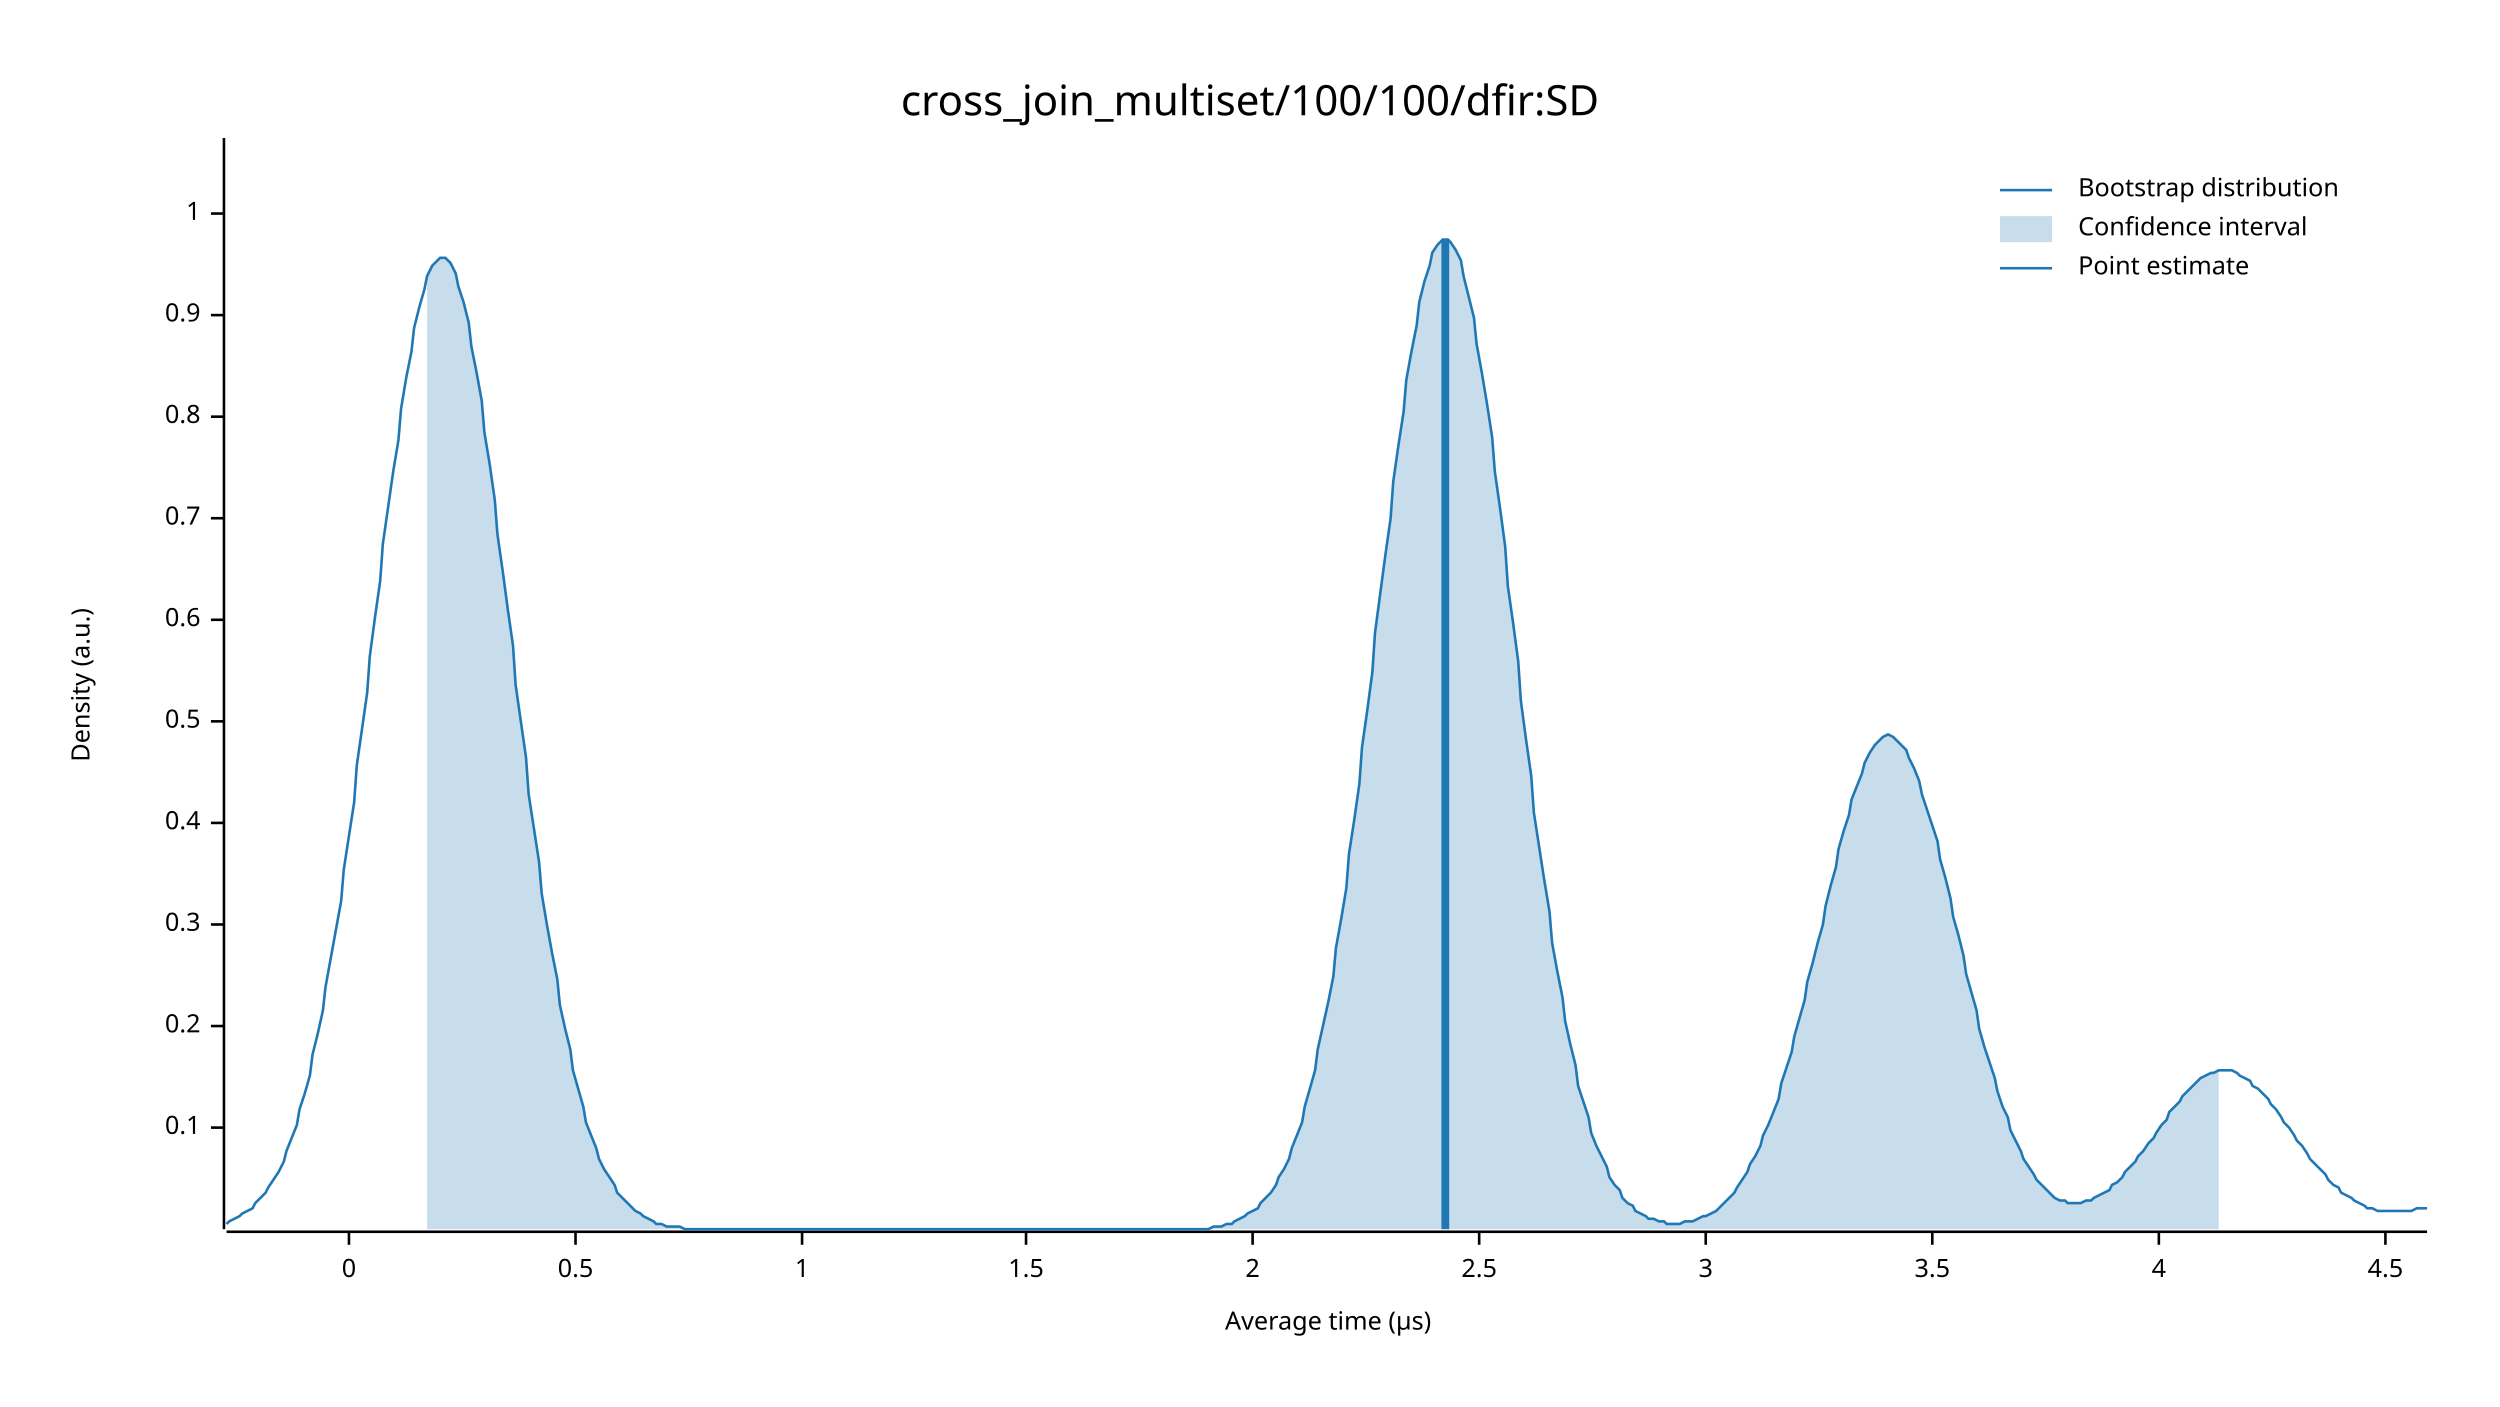
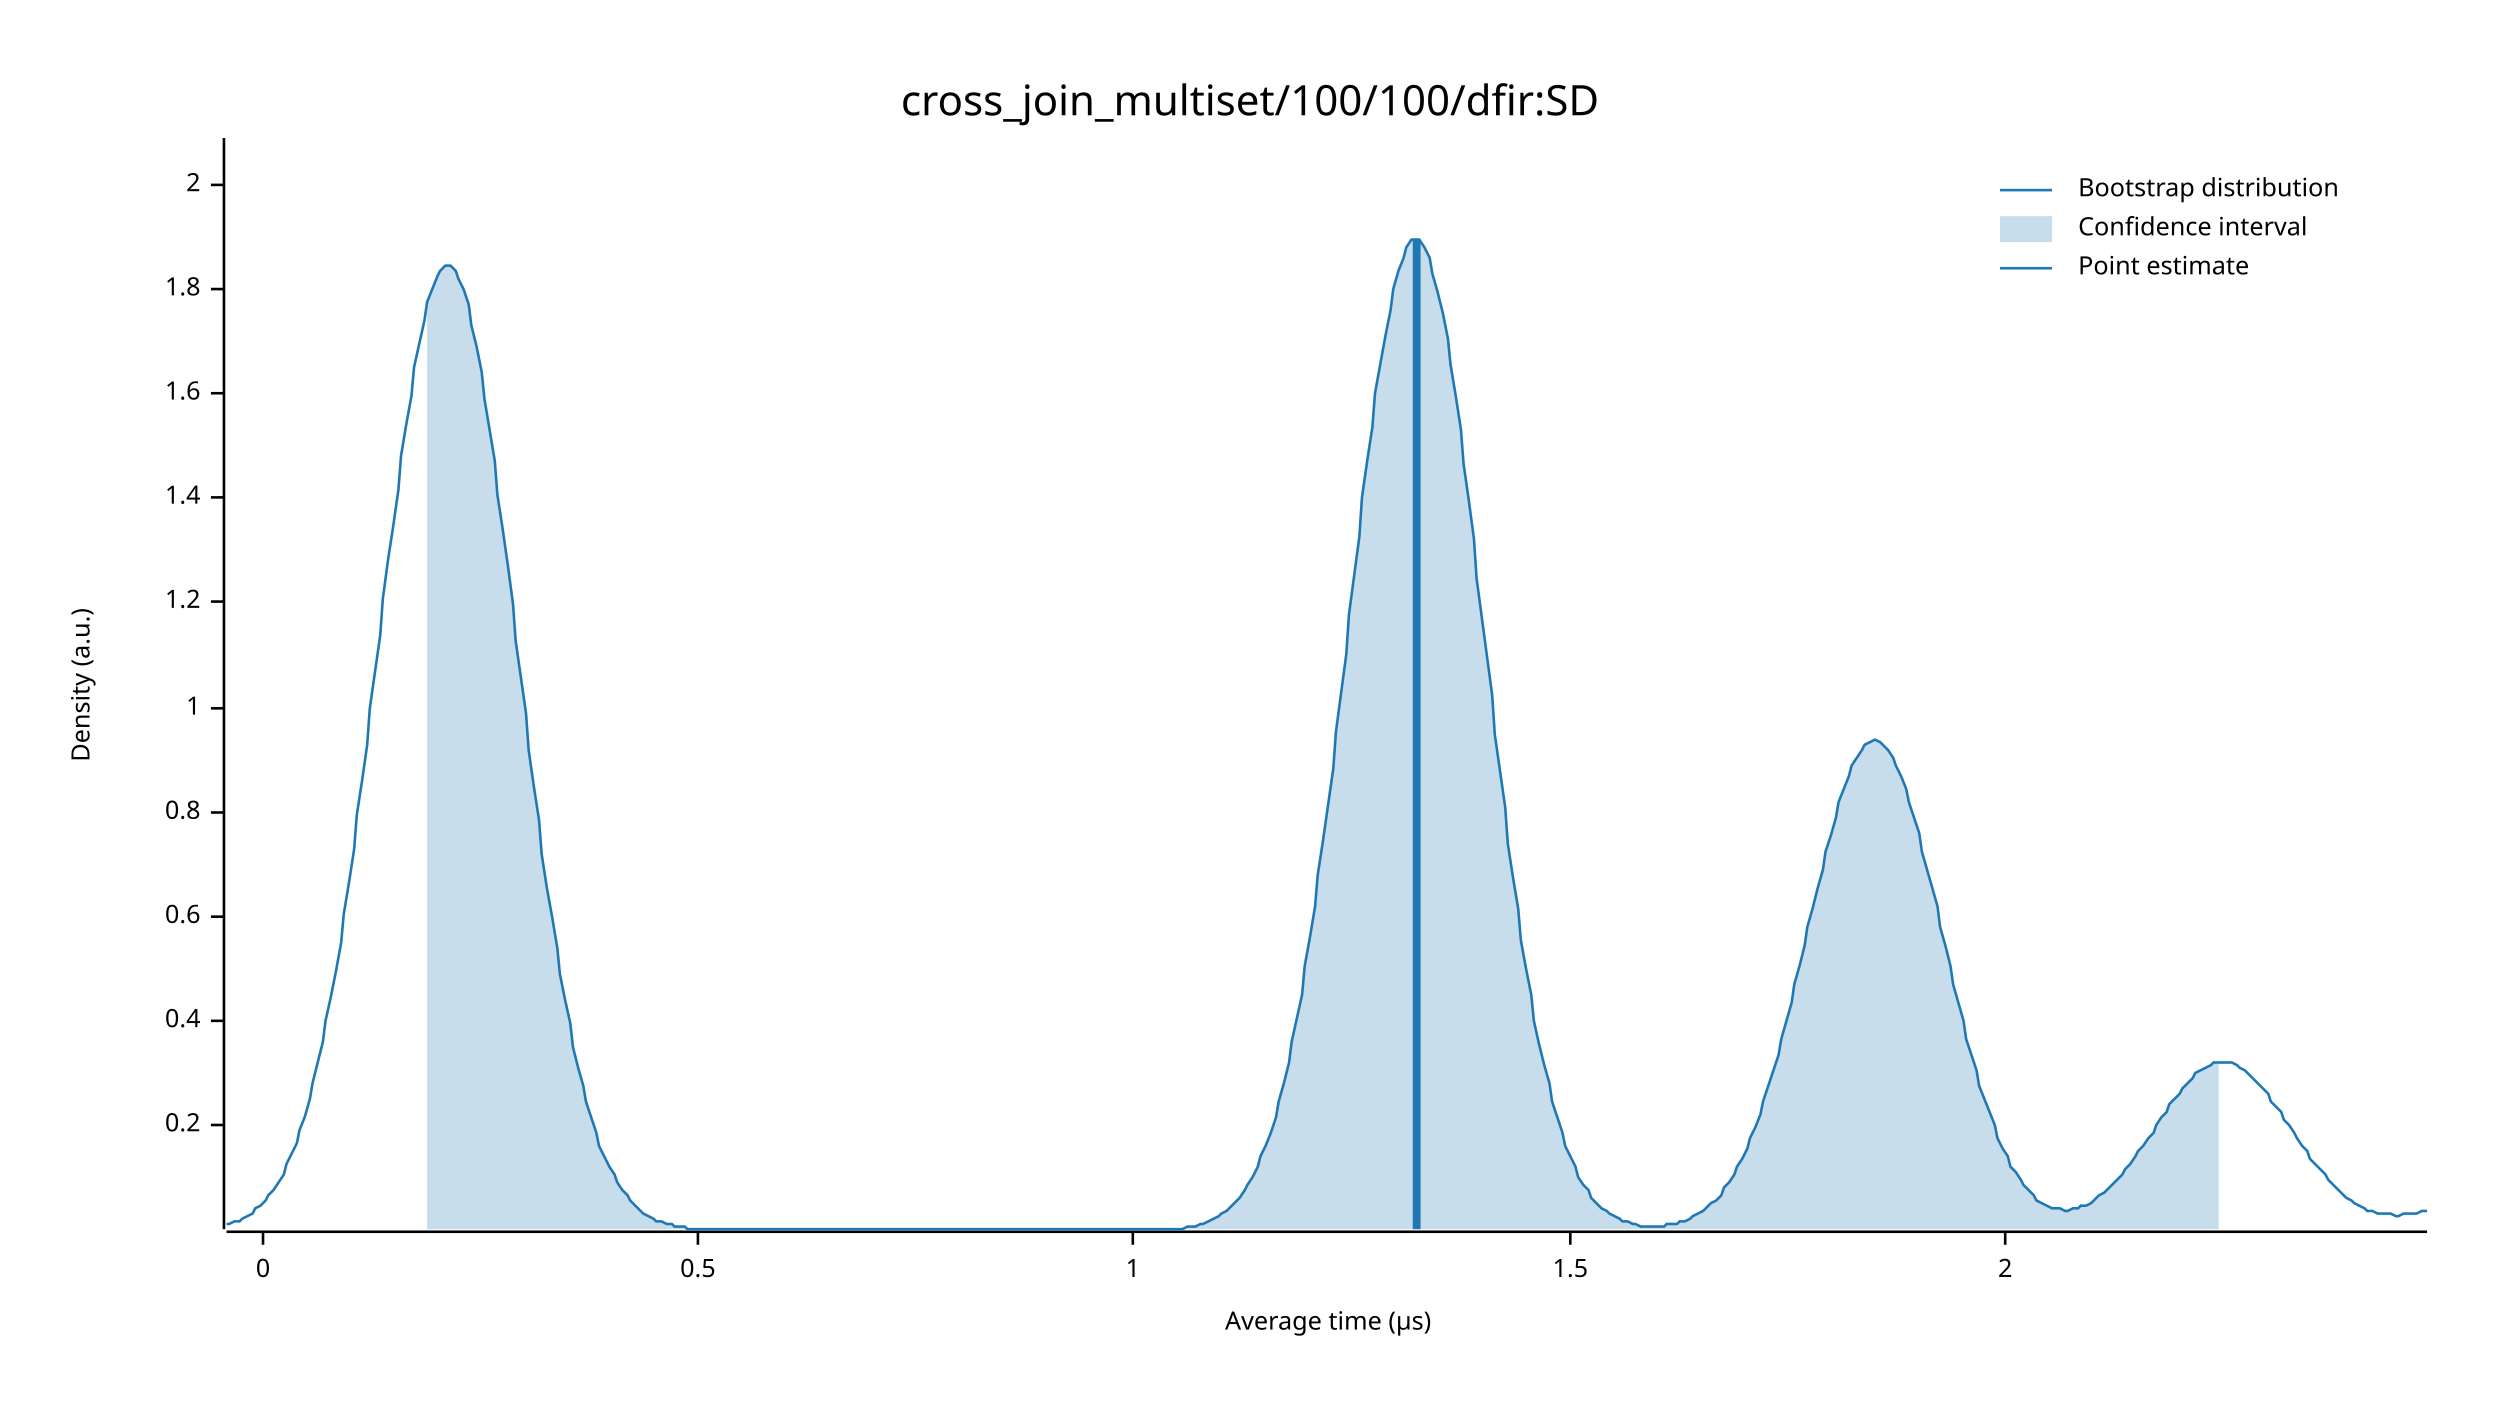
<svg xmlns="http://www.w3.org/2000/svg" width="960" height="540" viewBox="0 0 960 540">
  <text x="480" y="32" dy="0.76em" text-anchor="middle" font-family="sans-serif" font-size="16.129" opacity="1" fill="#000000">
cross_join_multiset/100/100/dfir:SD
</text>
  <text x="27" y="263" dy="0.76em" text-anchor="middle" font-family="sans-serif" font-size="9.677" opacity="1" fill="#000000" transform="rotate(270, 27, 263)">
Density (a.u.)
</text>
  <text x="510" y="513" dy="-0.5ex" text-anchor="middle" font-family="sans-serif" font-size="9.677" opacity="1" fill="#000000">
Average time (µs)
</text>
  <polyline fill="none" opacity="1" stroke="#000000" stroke-width="1" points="86,53 86,472 " />
-   <text x="77" y="433" dy="0.5ex" text-anchor="end" font-family="sans-serif" font-size="9.677" opacity="1" fill="#000000">
- 0.1
- </text>
-   <polyline fill="none" opacity="1" stroke="#000000" stroke-width="1" points="81,433 86,433 " />
-   <text x="77" y="394" dy="0.5ex" text-anchor="end" font-family="sans-serif" font-size="9.677" opacity="1" fill="#000000">
+   <text x="77" y="432" dy="0.5ex" text-anchor="end" font-family="sans-serif" font-size="9.677" opacity="1" fill="#000000">
0.2
</text>
-   <polyline fill="none" opacity="1" stroke="#000000" stroke-width="1" points="81,394 86,394 " />
-   <text x="77" y="355" dy="0.5ex" text-anchor="end" font-family="sans-serif" font-size="9.677" opacity="1" fill="#000000">
- 0.3
- </text>
-   <polyline fill="none" opacity="1" stroke="#000000" stroke-width="1" points="81,355 86,355 " />
-   <text x="77" y="316" dy="0.5ex" text-anchor="end" font-family="sans-serif" font-size="9.677" opacity="1" fill="#000000">
+   <polyline fill="none" opacity="1" stroke="#000000" stroke-width="1" points="81,432 86,432 " />
+   <text x="77" y="392" dy="0.5ex" text-anchor="end" font-family="sans-serif" font-size="9.677" opacity="1" fill="#000000">
0.4
</text>
-   <polyline fill="none" opacity="1" stroke="#000000" stroke-width="1" points="81,316 86,316 " />
-   <text x="77" y="277" dy="0.5ex" text-anchor="end" font-family="sans-serif" font-size="9.677" opacity="1" fill="#000000">
+   <polyline fill="none" opacity="1" stroke="#000000" stroke-width="1" points="81,392 86,392 " />
+   <text x="77" y="352" dy="0.5ex" text-anchor="end" font-family="sans-serif" font-size="9.677" opacity="1" fill="#000000">
+ 0.6
+ </text>
+   <polyline fill="none" opacity="1" stroke="#000000" stroke-width="1" points="81,352 86,352 " />
+   <text x="77" y="312" dy="0.5ex" text-anchor="end" font-family="sans-serif" font-size="9.677" opacity="1" fill="#000000">
+ 0.8
+ </text>
+   <polyline fill="none" opacity="1" stroke="#000000" stroke-width="1" points="81,312 86,312 " />
+   <text x="77" y="272" dy="0.5ex" text-anchor="end" font-family="sans-serif" font-size="9.677" opacity="1" fill="#000000">
+ 1
+ </text>
+   <polyline fill="none" opacity="1" stroke="#000000" stroke-width="1" points="81,272 86,272 " />
+   <text x="77" y="231" dy="0.5ex" text-anchor="end" font-family="sans-serif" font-size="9.677" opacity="1" fill="#000000">
+ 1.2
+ </text>
+   <polyline fill="none" opacity="1" stroke="#000000" stroke-width="1" points="81,231 86,231 " />
+   <text x="77" y="191" dy="0.5ex" text-anchor="end" font-family="sans-serif" font-size="9.677" opacity="1" fill="#000000">
+ 1.4
+ </text>
+   <polyline fill="none" opacity="1" stroke="#000000" stroke-width="1" points="81,191 86,191 " />
+   <text x="77" y="151" dy="0.5ex" text-anchor="end" font-family="sans-serif" font-size="9.677" opacity="1" fill="#000000">
+ 1.6
+ </text>
+   <polyline fill="none" opacity="1" stroke="#000000" stroke-width="1" points="81,151 86,151 " />
+   <text x="77" y="111" dy="0.5ex" text-anchor="end" font-family="sans-serif" font-size="9.677" opacity="1" fill="#000000">
+ 1.8
+ </text>
+   <polyline fill="none" opacity="1" stroke="#000000" stroke-width="1" points="81,111 86,111 " />
+   <text x="77" y="71" dy="0.5ex" text-anchor="end" font-family="sans-serif" font-size="9.677" opacity="1" fill="#000000">
+ 2
+ </text>
+   <polyline fill="none" opacity="1" stroke="#000000" stroke-width="1" points="81,71 86,71 " />
+   <polyline fill="none" opacity="1" stroke="#000000" stroke-width="1" points="87,473 932,473 " />
+   <text x="101" y="483" dy="0.76em" text-anchor="middle" font-family="sans-serif" font-size="9.677" opacity="1" fill="#000000">
+ 0
+ </text>
+   <polyline fill="none" opacity="1" stroke="#000000" stroke-width="1" points="101,473 101,478 " />
+   <text x="268" y="483" dy="0.76em" text-anchor="middle" font-family="sans-serif" font-size="9.677" opacity="1" fill="#000000">
0.5
</text>
-   <polyline fill="none" opacity="1" stroke="#000000" stroke-width="1" points="81,277 86,277 " />
-   <text x="77" y="238" dy="0.5ex" text-anchor="end" font-family="sans-serif" font-size="9.677" opacity="1" fill="#000000">
- 0.6
- </text>
-   <polyline fill="none" opacity="1" stroke="#000000" stroke-width="1" points="81,238 86,238 " />
-   <text x="77" y="199" dy="0.5ex" text-anchor="end" font-family="sans-serif" font-size="9.677" opacity="1" fill="#000000">
- 0.7
- </text>
-   <polyline fill="none" opacity="1" stroke="#000000" stroke-width="1" points="81,199 86,199 " />
-   <text x="77" y="160" dy="0.5ex" text-anchor="end" font-family="sans-serif" font-size="9.677" opacity="1" fill="#000000">
- 0.8
- </text>
-   <polyline fill="none" opacity="1" stroke="#000000" stroke-width="1" points="81,160 86,160 " />
-   <text x="77" y="121" dy="0.5ex" text-anchor="end" font-family="sans-serif" font-size="9.677" opacity="1" fill="#000000">
- 0.9
- </text>
-   <polyline fill="none" opacity="1" stroke="#000000" stroke-width="1" points="81,121 86,121 " />
-   <text x="77" y="82" dy="0.5ex" text-anchor="end" font-family="sans-serif" font-size="9.677" opacity="1" fill="#000000">
+   <polyline fill="none" opacity="1" stroke="#000000" stroke-width="1" points="268,473 268,478 " />
+   <text x="435" y="483" dy="0.76em" text-anchor="middle" font-family="sans-serif" font-size="9.677" opacity="1" fill="#000000">
1
</text>
-   <polyline fill="none" opacity="1" stroke="#000000" stroke-width="1" points="81,82 86,82 " />
-   <polyline fill="none" opacity="1" stroke="#000000" stroke-width="1" points="87,473 932,473 " />
-   <text x="134" y="483" dy="0.76em" text-anchor="middle" font-family="sans-serif" font-size="9.677" opacity="1" fill="#000000">
- 0
- </text>
-   <polyline fill="none" opacity="1" stroke="#000000" stroke-width="1" points="134,473 134,478 " />
-   <text x="221" y="483" dy="0.76em" text-anchor="middle" font-family="sans-serif" font-size="9.677" opacity="1" fill="#000000">
- 0.5
- </text>
-   <polyline fill="none" opacity="1" stroke="#000000" stroke-width="1" points="221,473 221,478 " />
-   <text x="308" y="483" dy="0.76em" text-anchor="middle" font-family="sans-serif" font-size="9.677" opacity="1" fill="#000000">
- 1
- </text>
-   <polyline fill="none" opacity="1" stroke="#000000" stroke-width="1" points="308,473 308,478 " />
-   <text x="394" y="483" dy="0.76em" text-anchor="middle" font-family="sans-serif" font-size="9.677" opacity="1" fill="#000000">
+   <polyline fill="none" opacity="1" stroke="#000000" stroke-width="1" points="435,473 435,478 " />
+   <text x="603" y="483" dy="0.76em" text-anchor="middle" font-family="sans-serif" font-size="9.677" opacity="1" fill="#000000">
1.5
</text>
-   <polyline fill="none" opacity="1" stroke="#000000" stroke-width="1" points="394,473 394,478 " />
-   <text x="481" y="483" dy="0.76em" text-anchor="middle" font-family="sans-serif" font-size="9.677" opacity="1" fill="#000000">
+   <polyline fill="none" opacity="1" stroke="#000000" stroke-width="1" points="603,473 603,478 " />
+   <text x="770" y="483" dy="0.76em" text-anchor="middle" font-family="sans-serif" font-size="9.677" opacity="1" fill="#000000">
2
</text>
-   <polyline fill="none" opacity="1" stroke="#000000" stroke-width="1" points="481,473 481,478 " />
-   <text x="568" y="483" dy="0.76em" text-anchor="middle" font-family="sans-serif" font-size="9.677" opacity="1" fill="#000000">
- 2.5
- </text>
-   <polyline fill="none" opacity="1" stroke="#000000" stroke-width="1" points="568,473 568,478 " />
-   <text x="655" y="483" dy="0.76em" text-anchor="middle" font-family="sans-serif" font-size="9.677" opacity="1" fill="#000000">
- 3
- </text>
-   <polyline fill="none" opacity="1" stroke="#000000" stroke-width="1" points="655,473 655,478 " />
-   <text x="742" y="483" dy="0.76em" text-anchor="middle" font-family="sans-serif" font-size="9.677" opacity="1" fill="#000000">
- 3.5
- </text>
-   <polyline fill="none" opacity="1" stroke="#000000" stroke-width="1" points="742,473 742,478 " />
-   <text x="829" y="483" dy="0.76em" text-anchor="middle" font-family="sans-serif" font-size="9.677" opacity="1" fill="#000000">
- 4
- </text>
-   <polyline fill="none" opacity="1" stroke="#000000" stroke-width="1" points="829,473 829,478 " />
-   <text x="916" y="483" dy="0.76em" text-anchor="middle" font-family="sans-serif" font-size="9.677" opacity="1" fill="#000000">
- 4.5
- </text>
-   <polyline fill="none" opacity="1" stroke="#000000" stroke-width="1" points="916,473 916,478 " />
-   <polyline fill="none" opacity="1" stroke="#1F78B4" stroke-width="1" points="87,470 88,469 90,468 92,467 93,466 95,465 97,464 98,462 100,460 102,458 103,456 105,453 107,450 109,446 110,442 112,437 114,432 115,426 117,420 119,413 120,405 122,397 124,388 125,379 127,368 129,357 131,346 132,334 134,321 136,308 137,294 139,280 141,266 142,252 144,237 146,223 147,209 149,195 151,181 153,169 154,157 156,145 158,135 159,126 161,118 163,111 164,106 166,102 168,100 169,99 171,99 173,101 175,105 176,110 178,116 180,124 181,133 183,143 185,154 186,166 188,178 190,192 191,205 193,219 195,234 197,248 198,263 200,277 202,291 203,305 205,318 207,331 208,343 210,355 212,366 214,376 215,386 217,395 219,403 220,411 222,418 224,425 225,431 227,436 229,441 230,445 232,449 234,452 236,455 237,458 239,460 241,462 242,463 244,465 246,466 247,467 249,468 251,469 252,470 254,470 256,471 258,471 259,471 261,471 263,472 264,472 266,472 268,472 269,472 271,472 273,472 274,472 276,472 278,472 280,472 281,472 283,472 285,472 286,472 288,472 290,472 291,472 293,472 295,472 296,472 298,472 300,472 302,472 303,472 305,472 307,472 308,472 310,472 312,472 313,472 315,472 317,472 318,472 320,472 322,472 324,472 325,472 327,472 329,472 330,472 332,472 334,472 335,472 337,472 339,472 341,472 342,472 344,472 346,472 347,472 349,472 351,472 352,472 354,472 356,472 357,472 359,472 361,472 363,472 364,472 366,472 368,472 369,472 371,472 373,472 374,472 376,472 378,472 379,472 381,472 383,472 385,472 386,472 388,472 390,472 391,472 393,472 395,472 396,472 398,472 400,472 401,472 403,472 405,472 407,472 408,472 410,472 412,472 413,472 415,472 417,472 418,472 420,472 422,472 423,472 425,472 427,472 429,472 430,472 432,472 434,472 435,472 437,472 439,472 440,472 442,472 444,472 445,472 447,472 449,472 451,472 452,472 454,472 456,472 457,472 459,472 461,472 462,472 464,472 466,471 468,471 469,471 471,470 473,470 474,469 476,468 478,467 479,466 481,465 483,464 484,462 486,460 488,458 490,455 491,452 493,449 495,445 496,441 498,436 500,431 501,425 503,418 505,411 506,403 508,394 510,385 512,375 513,364 515,353 517,341 518,328 520,315 522,301 523,287 525,273 527,258 528,243 530,228 532,213 534,199 535,185 537,171 539,158 540,146 542,135 544,125 545,116 547,108 549,102 550,97 552,94 554,92 556,92 557,93 559,96 561,100 562,106 564,114 566,122 567,132 569,143 571,155 573,168 574,181 576,195 578,210 579,225 581,239 583,254 584,269 586,284 588,298 589,312 591,325 593,338 595,350 596,362 598,373 600,383 601,392 603,401 605,409 606,417 608,423 610,429 611,435 613,440 615,444 617,448 618,452 620,455 622,457 623,460 625,462 627,463 628,465 630,466 632,467 633,468 635,468 637,469 639,469 640,470 642,470 644,470 645,470 647,469 649,469 650,469 652,468 654,467 655,467 657,466 659,465 661,463 662,462 664,460 666,458 667,456 669,453 671,450 672,447 674,444 676,440 677,436 679,432 681,427 683,422 684,416 686,410 688,404 689,398 691,391 693,384 694,377 696,370 698,362 700,355 701,348 703,340 705,333 706,326 708,319 710,313 711,307 713,302 715,297 716,293 718,289 720,286 722,284 723,283 725,282 727,283 728,284 730,286 732,288 733,291 735,295 737,300 738,305 740,311 742,317 744,323 745,330 747,337 749,345 750,352 752,359 754,367 755,374 757,381 759,388 760,395 762,402 764,408 766,414 767,419 769,425 771,429 772,434 774,438 776,442 777,445 779,448 781,451 782,453 784,455 786,457 788,459 789,460 791,461 793,461 794,462 796,462 798,462 799,462 801,461 803,461 804,460 806,459 808,458 810,457 811,455 813,454 815,452 816,450 818,448 820,446 821,444 823,442 825,439 827,437 828,435 830,432 832,430 833,427 835,425 837,423 838,421 840,419 842,417 843,416 845,414 847,413 849,412 850,412 852,411 854,411 855,411 857,411 859,412 860,413 862,414 864,415 865,417 867,418 869,420 871,422 872,424 874,426 876,429 877,431 879,433 881,436 882,438 884,440 886,443 887,445 889,447 891,449 893,451 894,453 896,455 898,456 899,458 901,459 903,460 904,461 906,462 908,463 909,464 911,464 913,465 915,465 916,465 918,465 920,465 921,465 923,465 925,465 926,465 928,464 930,464 932,464 " />
-   <polygon opacity="0.25" fill="#1F78B4" points="164,106 166,102 168,100 169,99 171,99 173,101 175,105 176,110 178,116 180,124 181,133 183,143 185,154 186,166 188,178 190,192 191,205 193,219 195,234 197,248 198,263 200,277 202,291 203,305 205,318 207,331 208,343 210,355 212,366 214,376 215,386 217,395 219,403 220,411 222,418 224,425 225,431 227,436 229,441 230,445 232,449 234,452 236,455 237,458 239,460 241,462 242,463 244,465 246,466 247,467 249,468 251,469 252,470 254,470 256,471 258,471 259,471 261,471 263,472 264,472 266,472 268,472 269,472 271,472 273,472 274,472 276,472 278,472 280,472 281,472 283,472 285,472 286,472 288,472 290,472 291,472 293,472 295,472 296,472 298,472 300,472 302,472 303,472 305,472 307,472 308,472 310,472 312,472 313,472 315,472 317,472 318,472 320,472 322,472 324,472 325,472 327,472 329,472 330,472 332,472 334,472 335,472 337,472 339,472 341,472 342,472 344,472 346,472 347,472 349,472 351,472 352,472 354,472 356,472 357,472 359,472 361,472 363,472 364,472 366,472 368,472 369,472 371,472 373,472 374,472 376,472 378,472 379,472 381,472 383,472 385,472 386,472 388,472 390,472 391,472 393,472 395,472 396,472 398,472 400,472 401,472 403,472 405,472 407,472 408,472 410,472 412,472 413,472 415,472 417,472 418,472 420,472 422,472 423,472 425,472 427,472 429,472 430,472 432,472 434,472 435,472 437,472 439,472 440,472 442,472 444,472 445,472 447,472 449,472 451,472 452,472 454,472 456,472 457,472 459,472 461,472 462,472 464,472 466,471 468,471 469,471 471,470 473,470 474,469 476,468 478,467 479,466 481,465 483,464 484,462 486,460 488,458 490,455 491,452 493,449 495,445 496,441 498,436 500,431 501,425 503,418 505,411 506,403 508,394 510,385 512,375 513,364 515,353 517,341 518,328 520,315 522,301 523,287 525,273 527,258 528,243 530,228 532,213 534,199 535,185 537,171 539,158 540,146 542,135 544,125 545,116 547,108 549,102 550,97 552,94 554,92 556,92 557,93 559,96 561,100 562,106 564,114 566,122 567,132 569,143 571,155 573,168 574,181 576,195 578,210 579,225 581,239 583,254 584,269 586,284 588,298 589,312 591,325 593,338 595,350 596,362 598,373 600,383 601,392 603,401 605,409 606,417 608,423 610,429 611,435 613,440 615,444 617,448 618,452 620,455 622,457 623,460 625,462 627,463 628,465 630,466 632,467 633,468 635,468 637,469 639,469 640,470 642,470 644,470 645,470 647,469 649,469 650,469 652,468 654,467 655,467 657,466 659,465 661,463 662,462 664,460 666,458 667,456 669,453 671,450 672,447 674,444 676,440 677,436 679,432 681,427 683,422 684,416 686,410 688,404 689,398 691,391 693,384 694,377 696,370 698,362 700,355 701,348 703,340 705,333 706,326 708,319 710,313 711,307 713,302 715,297 716,293 718,289 720,286 722,284 723,283 725,282 727,283 728,284 730,286 732,288 733,291 735,295 737,300 738,305 740,311 742,317 744,323 745,330 747,337 749,345 750,352 752,359 754,367 755,374 757,381 759,388 760,395 762,402 764,408 766,414 767,419 769,425 771,429 772,434 774,438 776,442 777,445 779,448 781,451 782,453 784,455 786,457 788,459 789,460 791,461 793,461 794,462 796,462 798,462 799,462 801,461 803,461 804,460 806,459 808,458 810,457 811,455 813,454 815,452 816,450 818,448 820,446 821,444 823,442 825,439 827,437 828,435 830,432 832,430 833,427 835,425 837,423 838,421 840,419 842,417 843,416 845,414 847,413 849,412 850,412 852,411 852,472 164,472 " />
-   <polyline fill="none" opacity="1" stroke="#1F78B4" stroke-width="3" points="555,472 555,92 " />
+   <polyline fill="none" opacity="1" stroke="#000000" stroke-width="1" points="770,473 770,478 " />
+   <polyline fill="none" opacity="1" stroke="#1F78B4" stroke-width="1" points="87,470 88,470 90,469 92,469 93,468 95,467 97,466 98,464 100,463 102,461 103,459 105,457 107,454 109,451 110,447 112,443 114,439 115,434 117,429 119,422 120,416 122,408 124,400 125,392 127,383 129,373 131,362 132,351 134,339 136,326 137,313 139,300 141,286 142,272 144,258 146,244 147,230 149,215 151,202 153,188 154,175 156,163 158,152 159,141 161,132 163,123 164,116 166,111 168,106 169,104 171,102 173,102 175,104 176,107 178,111 180,117 181,125 183,133 185,143 186,153 188,165 190,177 191,190 193,203 195,217 197,232 198,246 200,260 202,274 203,288 205,302 207,315 208,328 210,341 212,352 214,364 215,374 217,384 219,393 220,402 222,410 224,417 225,423 227,429 229,435 230,440 232,444 234,448 236,451 237,454 239,457 241,459 242,461 244,463 246,465 247,466 249,467 251,468 252,469 254,469 256,470 258,470 259,471 261,471 263,471 264,472 266,472 268,472 269,472 271,472 273,472 274,472 276,472 278,472 280,472 281,472 283,472 285,472 286,472 288,472 290,472 291,472 293,472 295,472 296,472 298,472 300,472 302,472 303,472 305,472 307,472 308,472 310,472 312,472 313,472 315,472 317,472 318,472 320,472 322,472 324,472 325,472 327,472 329,472 330,472 332,472 334,472 335,472 337,472 339,472 341,472 342,472 344,472 346,472 347,472 349,472 351,472 352,472 354,472 356,472 357,472 359,472 361,472 363,472 364,472 366,472 368,472 369,472 371,472 373,472 374,472 376,472 378,472 379,472 381,472 383,472 385,472 386,472 388,472 390,472 391,472 393,472 395,472 396,472 398,472 400,472 401,472 403,472 405,472 407,472 408,472 410,472 412,472 413,472 415,472 417,472 418,472 420,472 422,472 423,472 425,472 427,472 429,472 430,472 432,472 434,472 435,472 437,472 439,472 440,472 442,472 444,472 445,472 447,472 449,472 451,472 452,472 454,472 456,471 457,471 459,471 461,470 462,470 464,469 466,468 468,467 469,466 471,465 473,463 474,462 476,460 478,457 479,455 481,452 483,448 484,444 486,440 488,435 490,429 491,423 493,416 495,408 496,400 498,391 500,382 501,371 503,360 505,348 506,336 508,323 510,309 512,295 513,281 515,266 517,251 518,236 520,221 522,206 523,191 525,177 527,164 528,151 530,140 532,129 534,119 535,111 537,104 539,99 540,95 542,92 544,92 545,92 547,95 549,99 550,105 552,112 554,120 556,130 557,140 559,152 561,165 562,178 564,192 566,207 567,222 569,237 571,252 573,267 574,282 576,296 578,310 579,324 581,337 583,349 584,361 586,372 588,382 589,392 591,401 593,409 595,416 596,423 598,429 600,435 601,440 603,444 605,448 606,452 608,455 610,457 611,460 613,462 615,464 617,465 618,466 620,467 622,468 623,469 625,469 627,470 628,470 630,471 632,471 633,471 635,471 637,471 639,471 640,470 642,470 644,470 645,469 647,469 649,468 650,467 652,466 654,465 655,464 657,462 659,461 661,459 662,456 664,454 666,451 667,448 669,445 671,441 672,437 674,433 676,428 677,423 679,417 681,411 683,405 684,399 686,392 688,385 689,378 691,371 693,363 694,356 696,349 698,341 700,334 701,327 703,321 705,314 706,308 708,303 710,298 711,294 713,291 715,288 716,286 718,285 720,284 722,285 723,286 725,288 727,291 728,294 730,298 732,303 733,308 735,314 737,320 738,327 740,334 742,341 744,348 745,356 747,363 749,371 750,378 752,385 754,392 755,399 757,405 759,411 760,417 762,422 764,427 766,432 767,437 769,441 771,444 772,448 774,450 776,453 777,455 779,457 781,459 782,461 784,462 786,463 788,464 789,464 791,464 793,465 794,465 796,464 798,464 799,463 801,463 803,462 804,461 806,459 808,458 810,456 811,455 813,453 815,451 816,449 818,447 820,444 821,442 823,440 825,437 827,435 828,432 830,429 832,427 833,424 835,422 837,420 838,418 840,416 842,414 843,412 845,411 847,410 849,409 850,408 852,408 854,408 855,408 857,408 859,409 860,410 862,411 864,413 865,414 867,416 869,418 871,420 872,423 874,425 876,427 877,430 879,432 881,435 882,437 884,440 886,442 887,445 889,447 891,449 893,451 894,453 896,455 898,457 899,458 901,460 903,461 904,462 906,463 908,464 909,465 911,465 913,466 915,466 916,466 918,466 920,467 921,467 923,466 925,466 926,466 928,466 930,465 932,465 " />
+   <polygon opacity="0.25" fill="#1F78B4" points="164,116 166,111 168,106 169,104 171,102 173,102 175,104 176,107 178,111 180,117 181,125 183,133 185,143 186,153 188,165 190,177 191,190 193,203 195,217 197,232 198,246 200,260 202,274 203,288 205,302 207,315 208,328 210,341 212,352 214,364 215,374 217,384 219,393 220,402 222,410 224,417 225,423 227,429 229,435 230,440 232,444 234,448 236,451 237,454 239,457 241,459 242,461 244,463 246,465 247,466 249,467 251,468 252,469 254,469 256,470 258,470 259,471 261,471 263,471 264,472 266,472 268,472 269,472 271,472 273,472 274,472 276,472 278,472 280,472 281,472 283,472 285,472 286,472 288,472 290,472 291,472 293,472 295,472 296,472 298,472 300,472 302,472 303,472 305,472 307,472 308,472 310,472 312,472 313,472 315,472 317,472 318,472 320,472 322,472 324,472 325,472 327,472 329,472 330,472 332,472 334,472 335,472 337,472 339,472 341,472 342,472 344,472 346,472 347,472 349,472 351,472 352,472 354,472 356,472 357,472 359,472 361,472 363,472 364,472 366,472 368,472 369,472 371,472 373,472 374,472 376,472 378,472 379,472 381,472 383,472 385,472 386,472 388,472 390,472 391,472 393,472 395,472 396,472 398,472 400,472 401,472 403,472 405,472 407,472 408,472 410,472 412,472 413,472 415,472 417,472 418,472 420,472 422,472 423,472 425,472 427,472 429,472 430,472 432,472 434,472 435,472 437,472 439,472 440,472 442,472 444,472 445,472 447,472 449,472 451,472 452,472 454,472 456,471 457,471 459,471 461,470 462,470 464,469 466,468 468,467 469,466 471,465 473,463 474,462 476,460 478,457 479,455 481,452 483,448 484,444 486,440 488,435 490,429 491,423 493,416 495,408 496,400 498,391 500,382 501,371 503,360 505,348 506,336 508,323 510,309 512,295 513,281 515,266 517,251 518,236 520,221 522,206 523,191 525,177 527,164 528,151 530,140 532,129 534,119 535,111 537,104 539,99 540,95 542,92 544,92 545,92 547,95 549,99 550,105 552,112 554,120 556,130 557,140 559,152 561,165 562,178 564,192 566,207 567,222 569,237 571,252 573,267 574,282 576,296 578,310 579,324 581,337 583,349 584,361 586,372 588,382 589,392 591,401 593,409 595,416 596,423 598,429 600,435 601,440 603,444 605,448 606,452 608,455 610,457 611,460 613,462 615,464 617,465 618,466 620,467 622,468 623,469 625,469 627,470 628,470 630,471 632,471 633,471 635,471 637,471 639,471 640,470 642,470 644,470 645,469 647,469 649,468 650,467 652,466 654,465 655,464 657,462 659,461 661,459 662,456 664,454 666,451 667,448 669,445 671,441 672,437 674,433 676,428 677,423 679,417 681,411 683,405 684,399 686,392 688,385 689,378 691,371 693,363 694,356 696,349 698,341 700,334 701,327 703,321 705,314 706,308 708,303 710,298 711,294 713,291 715,288 716,286 718,285 720,284 722,285 723,286 725,288 727,291 728,294 730,298 732,303 733,308 735,314 737,320 738,327 740,334 742,341 744,348 745,356 747,363 749,371 750,378 752,385 754,392 755,399 757,405 759,411 760,417 762,422 764,427 766,432 767,437 769,441 771,444 772,448 774,450 776,453 777,455 779,457 781,459 782,461 784,462 786,463 788,464 789,464 791,464 793,465 794,465 796,464 798,464 799,463 801,463 803,462 804,461 806,459 808,458 810,456 811,455 813,453 815,451 816,449 818,447 820,444 821,442 823,440 825,437 827,435 828,432 830,429 832,427 833,424 835,422 837,420 838,418 840,416 842,414 843,412 845,411 847,410 849,409 850,408 852,408 852,472 164,472 " />
+   <polyline fill="none" opacity="1" stroke="#1F78B4" stroke-width="3" points="544,472 544,92 " />
  <text x="798" y="68" dy="0.76em" text-anchor="start" font-family="sans-serif" font-size="9.677" opacity="1" fill="#000000">
Bootstrap distribution
</text>
  <text x="798" y="83" dy="0.76em" text-anchor="start" font-family="sans-serif" font-size="9.677" opacity="1" fill="#000000">
Confidence interval
</text>
  <text x="798" y="98" dy="0.76em" text-anchor="start" font-family="sans-serif" font-size="9.677" opacity="1" fill="#000000">
Point estimate
</text>
  <polyline fill="none" opacity="1" stroke="#1F78B4" stroke-width="1" points="768,73 788,73 " />
  <rect x="768" y="83" width="20" height="10" opacity="0.25" fill="#1F78B4" stroke="none" />
  <polyline fill="none" opacity="1" stroke="#1F78B4" stroke-width="1" points="768,103 788,103 " />
</svg>
